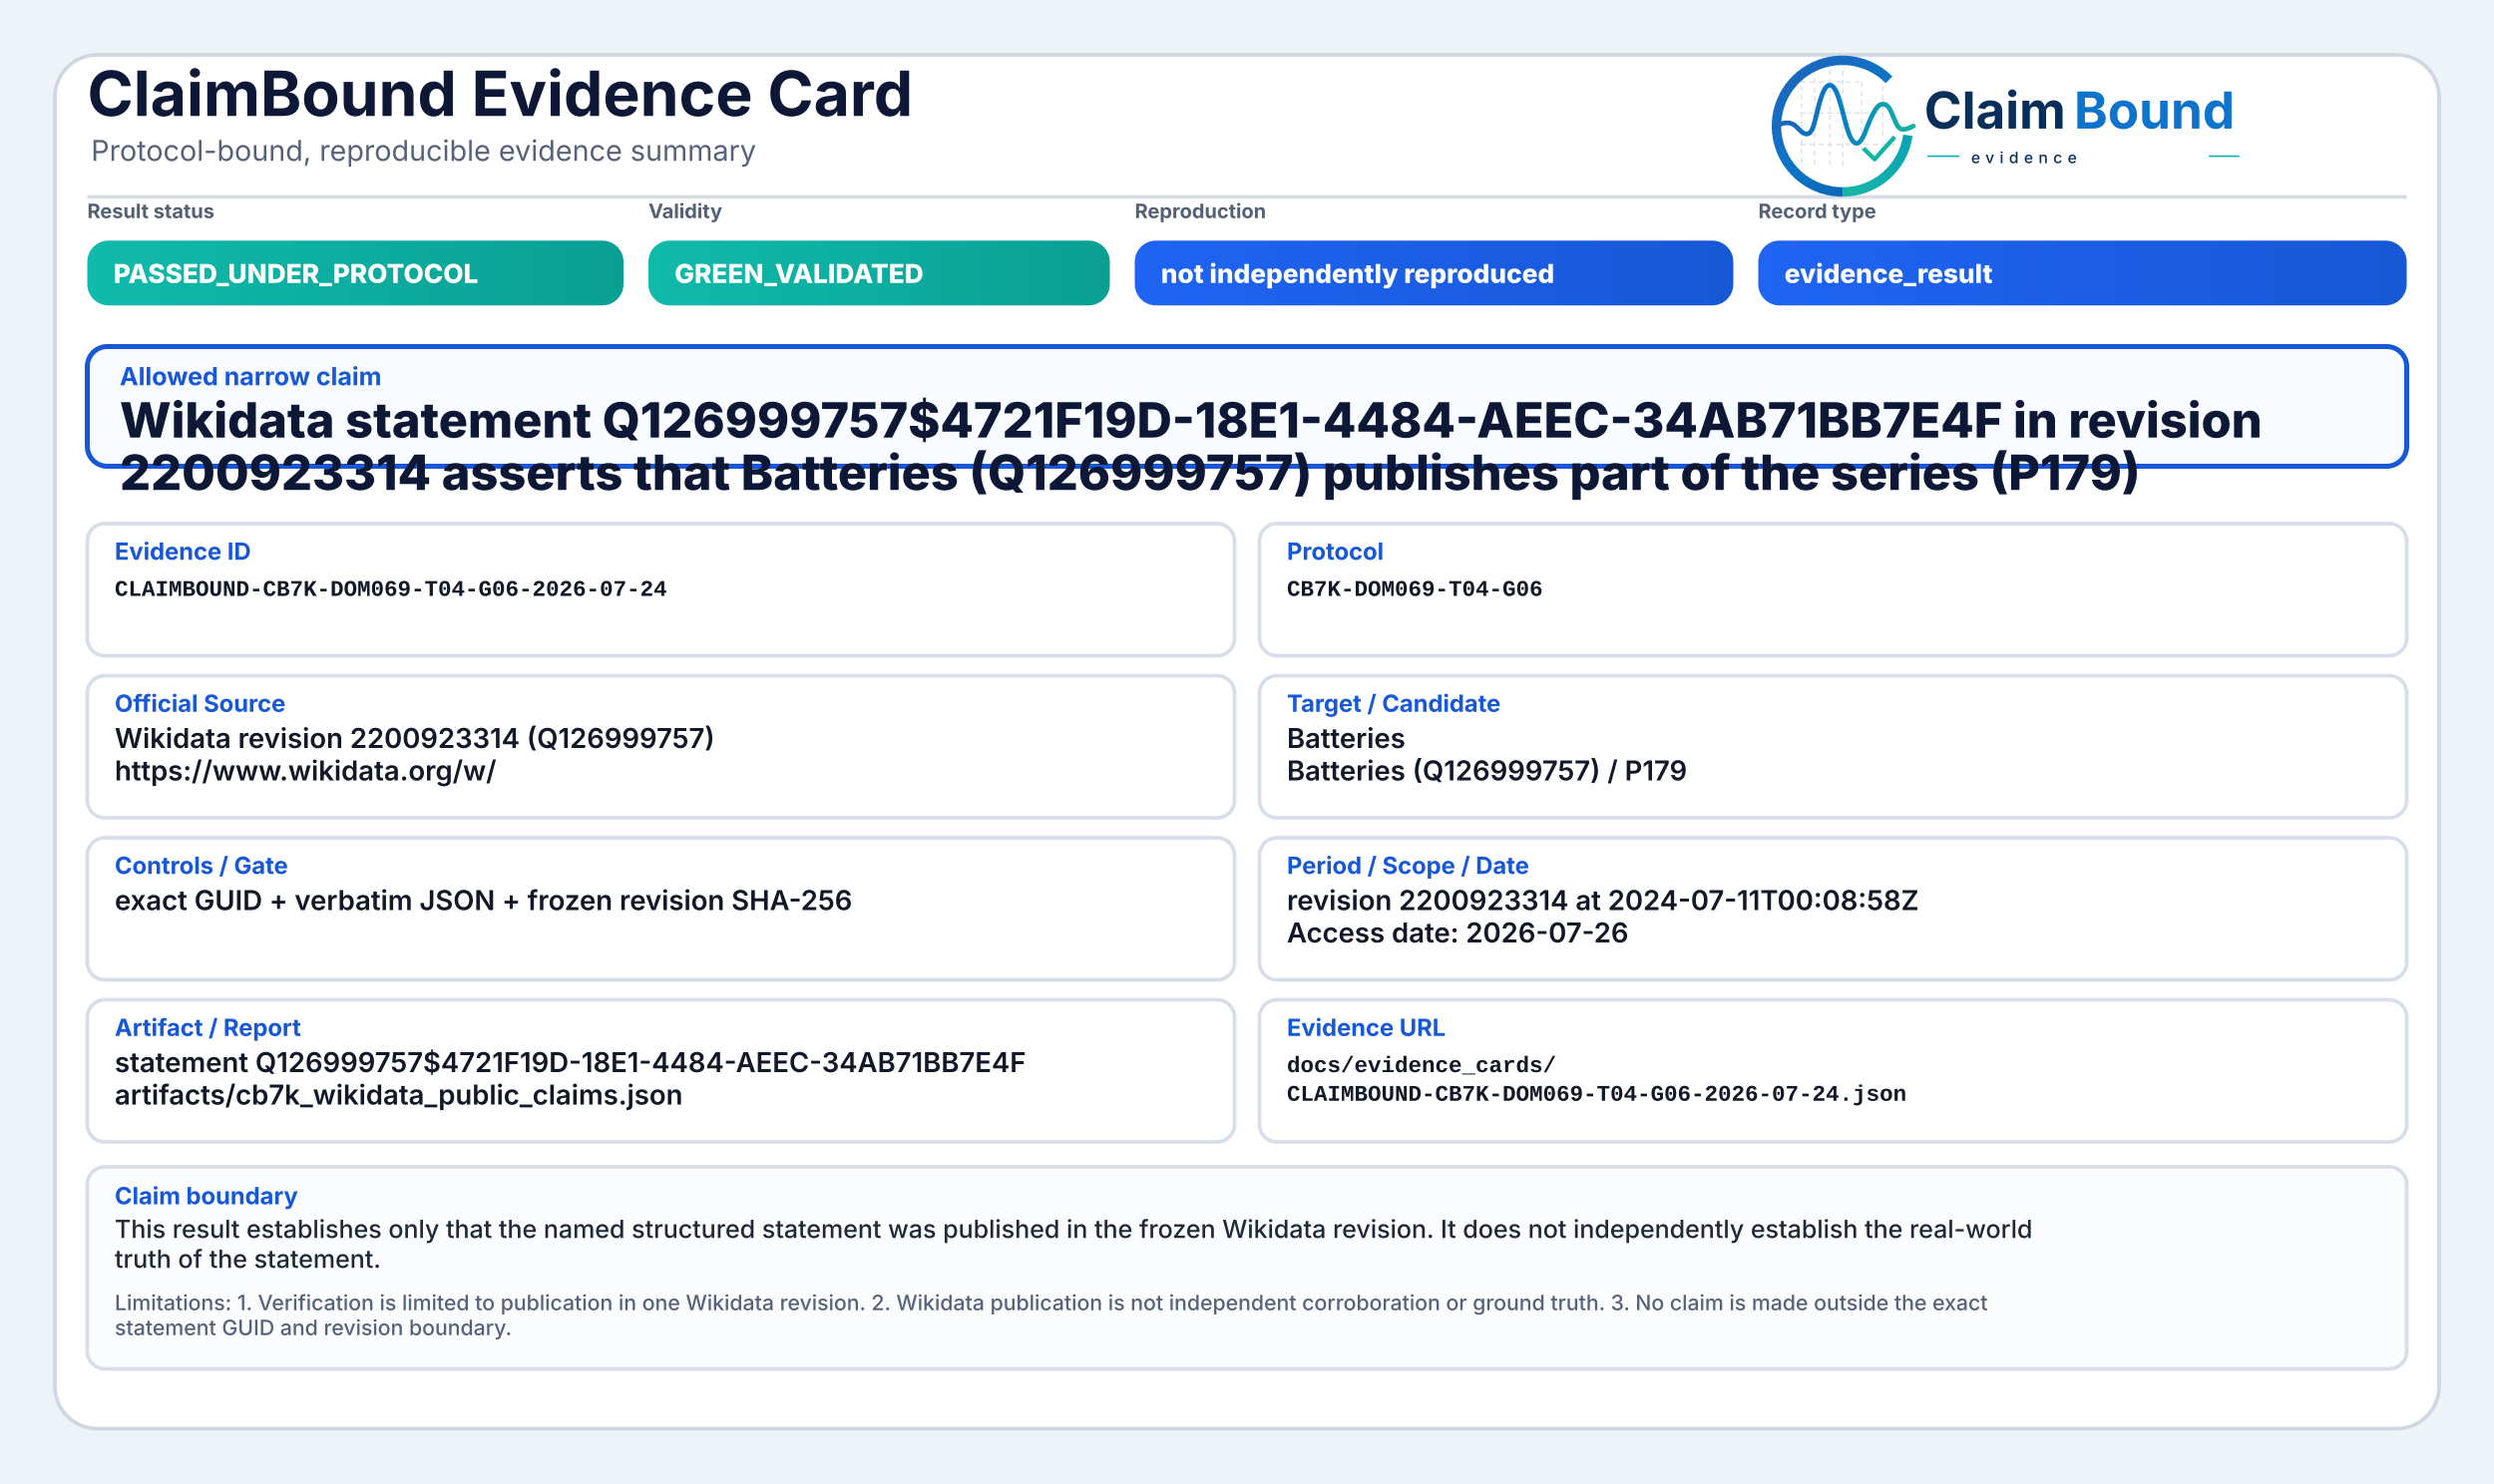
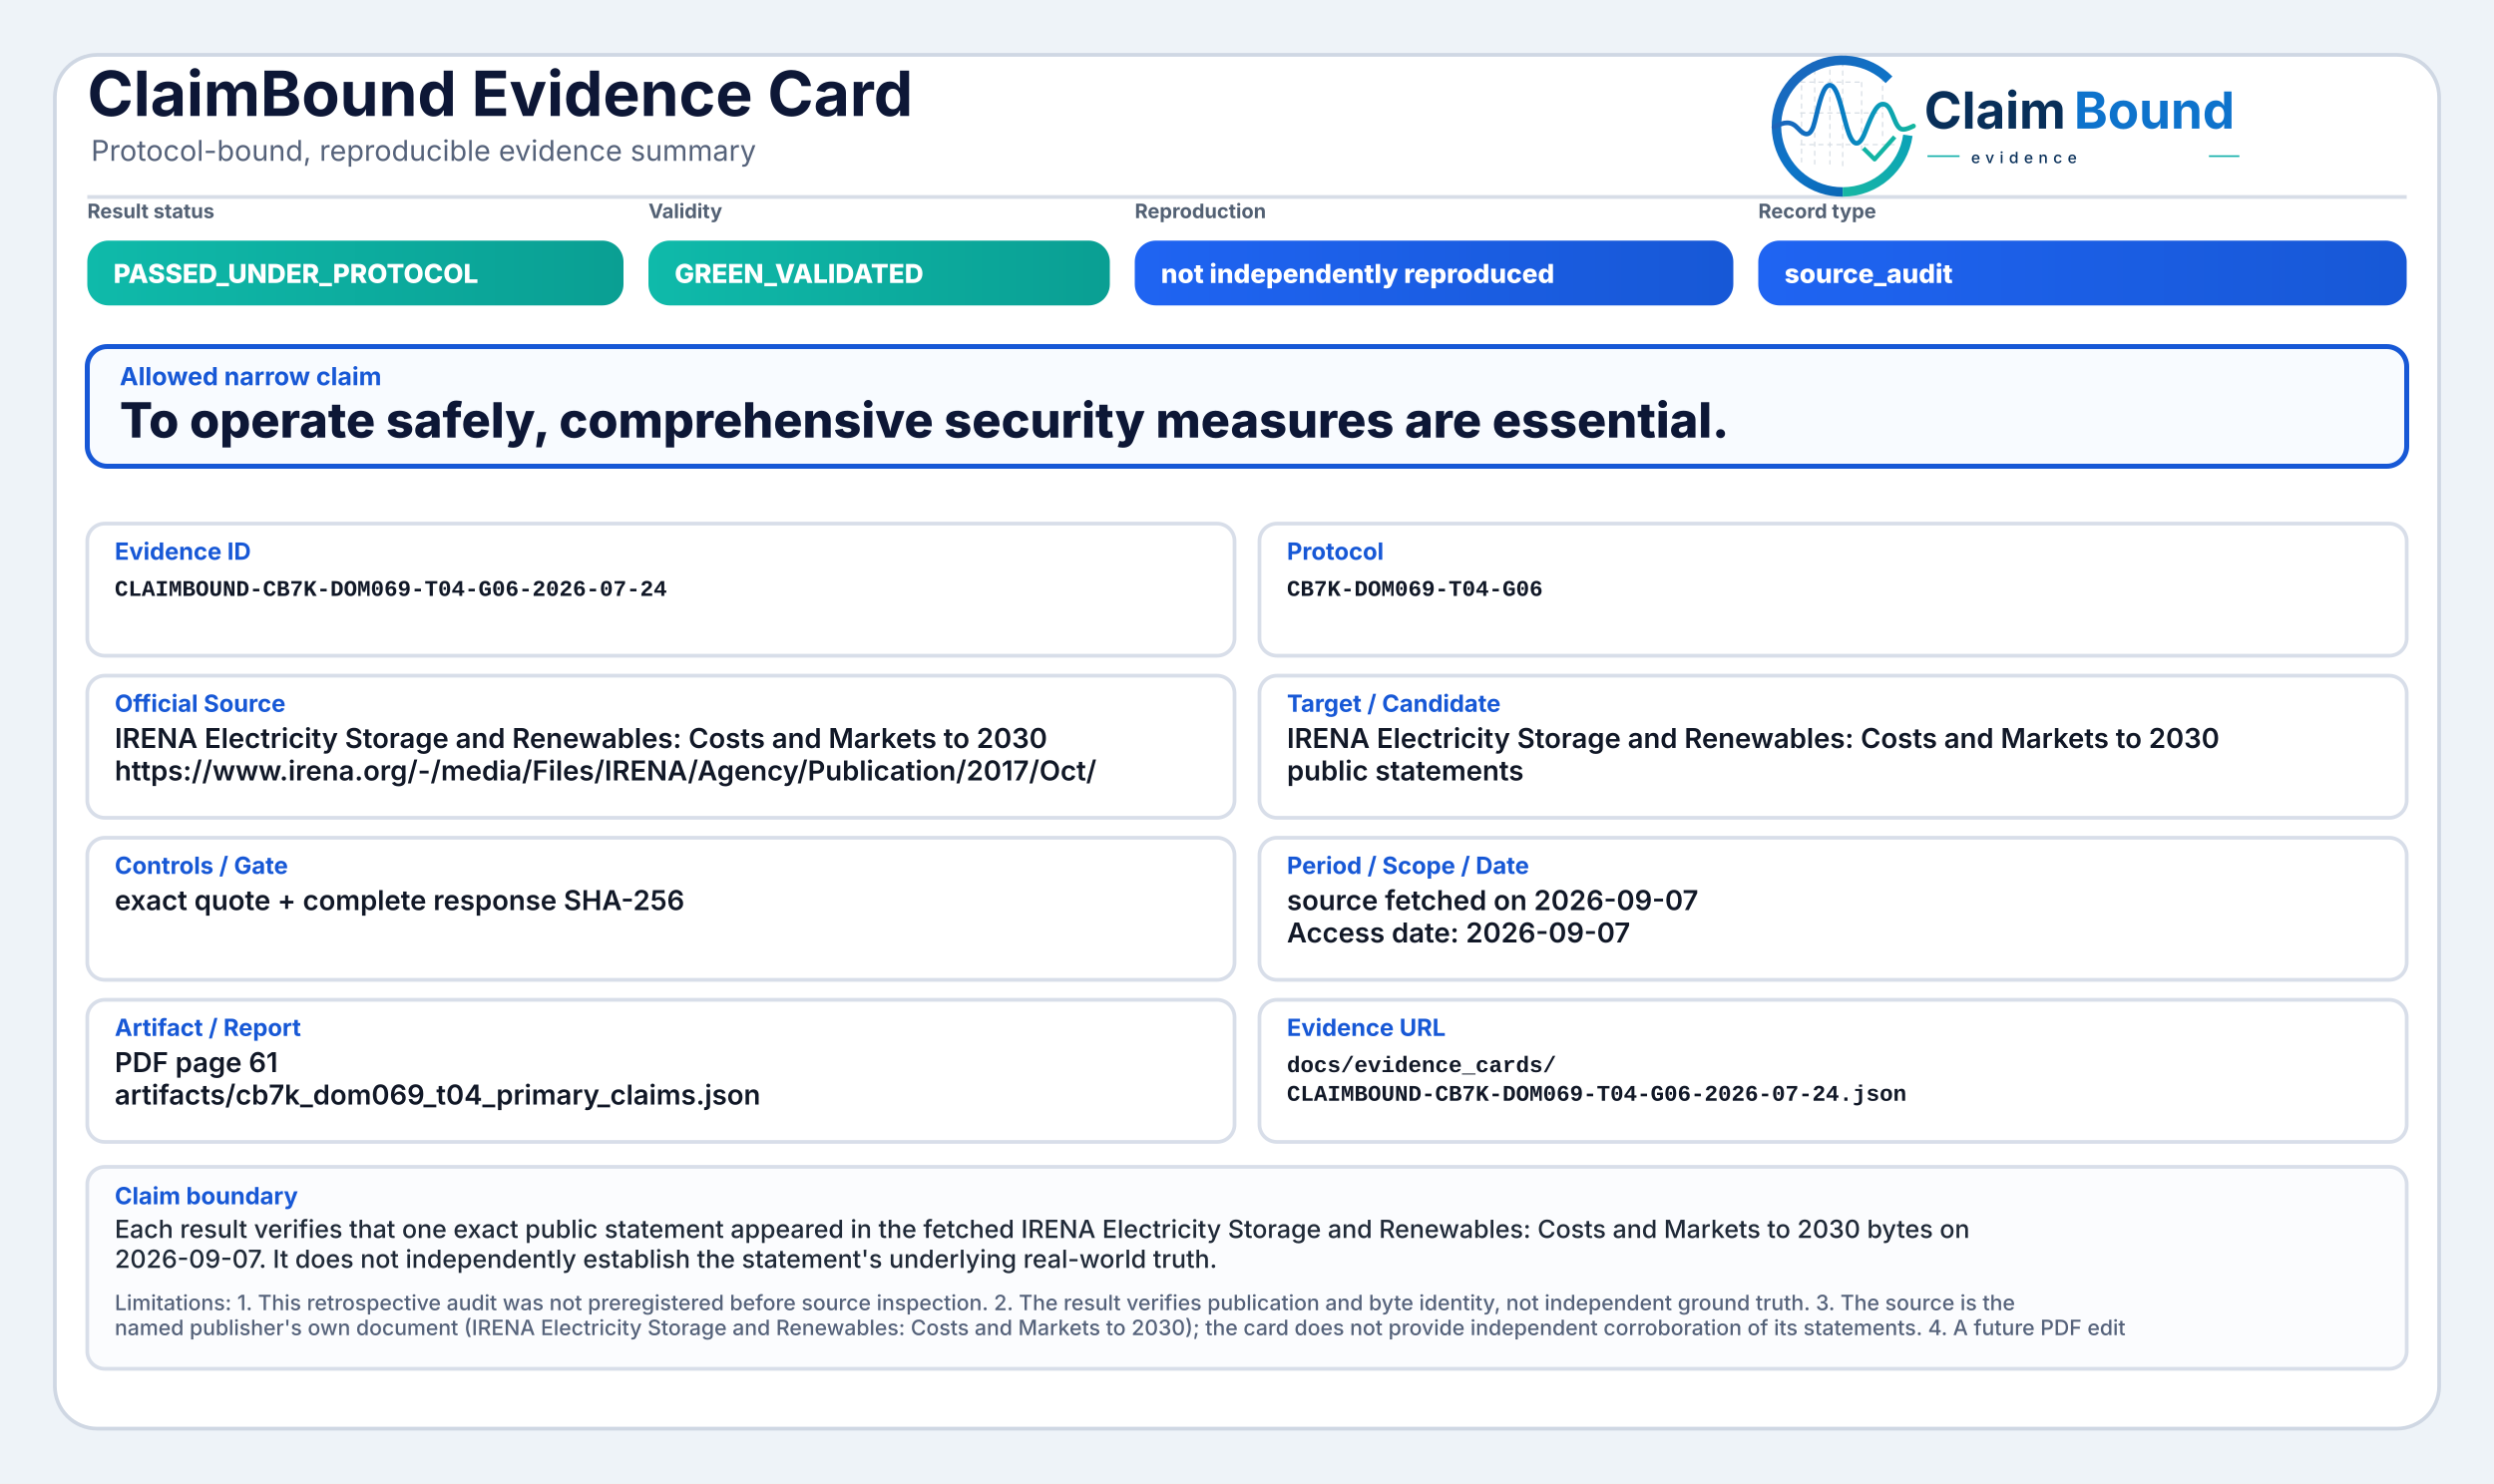
<svg xmlns="http://www.w3.org/2000/svg" width="2000" height="1190" viewBox="0 0 2000 1190" role="img" aria-label="ClaimBound Evidence Card">
  <defs>
    <linearGradient id="greenGrad" x1="0" y1="0" x2="1" y2="0">
      <stop offset="0%" stop-color="#0fbaaa" />
      <stop offset="100%" stop-color="#0a9f93" />
    </linearGradient>
    <linearGradient id="yellowGrad" x1="0" y1="0" x2="1" y2="0">
      <stop offset="0%" stop-color="#fbbf24" />
      <stop offset="100%" stop-color="#d97706" />
    </linearGradient>
    <linearGradient id="amberGrad" x1="0" y1="0" x2="1" y2="0">
      <stop offset="0%" stop-color="#f97316" />
      <stop offset="100%" stop-color="#c2410c" />
    </linearGradient>
    <linearGradient id="redGrad" x1="0" y1="0" x2="1" y2="0">
      <stop offset="0%" stop-color="#ef4444" />
      <stop offset="100%" stop-color="#b91c1c" />
    </linearGradient>
    <linearGradient id="grayGrad" x1="0" y1="0" x2="1" y2="0">
      <stop offset="0%" stop-color="#64748b" />
      <stop offset="100%" stop-color="#475569" />
    </linearGradient>
    <linearGradient id="blueGrad" x1="0" y1="0" x2="1" y2="0">
      <stop offset="0%" stop-color="#1f64f2" />
      <stop offset="100%" stop-color="#1758d6" />
    </linearGradient>
    <linearGradient id="logoRingBlue" x1="73" y1="453" x2="348" y2="793" gradientUnits="userSpaceOnUse">
      <stop offset="0" stop-color="#1E64BA" />
      <stop offset="0.55" stop-color="#0C75C8" />
      <stop offset="1" stop-color="#0A5FAB" />
    </linearGradient>
    <linearGradient id="logoRingTeal" x1="221" y1="792" x2="403" y2="594" gradientUnits="userSpaceOnUse">
      <stop offset="0" stop-color="#18B7A3" />
      <stop offset="1" stop-color="#089EBC" />
    </linearGradient>
    <linearGradient id="logoSignalGradient" x1="61" y1="628" x2="404" y2="628" gradientUnits="userSpaceOnUse">
      <stop offset="0" stop-color="#1E64BA" />
      <stop offset="0.43" stop-color="#0877C4" />
      <stop offset="0.72" stop-color="#0A97BB" />
      <stop offset="1" stop-color="#14B69E" />
    </linearGradient>
  </defs>
  <rect x="0" y="0" width="2000" height="1190" fill="#eef3f8" />
  <rect x="44" y="44" width="1912" height="1102" rx="34" fill="#ffffff" stroke="#cfd7e3" stroke-width="3" />
  <path d="M70 158 H1930" stroke="#d7dde7" stroke-width="3" />
  <text x="70" y="93" font-family="Inter, Segoe UI, Arial, sans-serif" font-size="50" font-weight="750" fill="#0d1736">ClaimBound Evidence Card</text>
  <text x="73" y="129" font-family="Inter, Segoe UI, Arial, sans-serif" font-size="23" font-weight="400" fill="#55627a">Protocol-bound, reproducible evidence summary</text>
  <g aria-label="ClaimBound evidence logo" transform="translate(1415,52) scale(0.33) translate(-40,-478)">
    <g stroke-linecap="butt" stroke-linejoin="round">
      <g stroke="#CBD3DC" stroke-width="3.2" stroke-linecap="round" stroke-dasharray="10 12" opacity="0.72">
        <path d="M130 507V714" />
        <path d="M162 490V719" />
        <path d="M199 491V719" />
        <path d="M230 471V726" />
        <path d="M276 521V690" />
        <path d="M327 508V650" />
        <path d="M128 520H277" />
        <path d="M128 595H327" />
        <path d="M128 672H355" />
      </g>
      <path d="M342.6 514.3A160 160 0 1 0 230 787" fill="none" stroke="url(#logoRingBlue)" stroke-width="23" />
      <path d="M230 787A160 160 0 0 0 388.4 649.3" fill="none" stroke="url(#logoRingTeal)" stroke-width="23" />
      <path d="M63 629.5C87 616.4 104.3 613.6 121.2 632.2C140.7 653.8 153.4 651.6 162.1 616.2C173.8 568.5 182.5 527.5 198.9 527.5C217.5 527.5 228.4 590.6 240.3 630.8C253.4 675.4 268.6 682.8 284.6 641.5C303.5 592.9 315.2 567.6 333.7 574.7C352.6 582 355.7 635.1 376.6 634.9C386.2 634.8 394 630.4 402 626.8" fill="none" stroke="url(#logoSignalGradient)" stroke-width="11.5" stroke-linecap="round" />
      <path d="M284 684.5L307.5 707.7L353 657" fill="none" stroke="#12B4A4" stroke-width="10.5" stroke-linecap="square" />
    </g>
    <text x="428" y="633" font-family="Inter, Segoe UI, Arial, sans-serif" font-size="124" font-weight="750" fill="#082F59" text-rendering="geometricPrecision">Claim</text>
    <text x="792" y="633" font-family="Inter, Segoe UI, Arial, sans-serif" font-size="124" font-weight="750" fill="#0E73CC" text-rendering="geometricPrecision">Bound</text>
    <line x1="436" y1="700" x2="514" y2="700" stroke="#11AFA9" stroke-width="4" />
    <text x="542" y="717" font-family="Inter, Segoe UI, Arial, sans-serif" font-size="38" font-weight="500" letter-spacing="13" fill="#082F59">evidence</text>
    <line x1="1120" y1="700" x2="1194" y2="700" stroke="#11AFA9" stroke-width="4" />
  </g>
  <text x="70" y="175" font-family="Inter, Segoe UI, Arial, sans-serif" font-size="16" font-weight="650" fill="#536174">Result status</text>
  <rect x="70" y="193" width="430" height="52" rx="17" fill="url(#greenGrad)" />
  <text x="91" y="227" font-family="Inter, Segoe UI, Arial, sans-serif" font-size="21" font-weight="800" fill="#ffffff">PASSED_UNDER_PROTOCOL</text>
  <text x="520" y="175" font-family="Inter, Segoe UI, Arial, sans-serif" font-size="16" font-weight="650" fill="#536174">Validity</text>
  <rect x="520" y="193" width="370" height="52" rx="17" fill="url(#greenGrad)" />
  <text x="541" y="227" font-family="Inter, Segoe UI, Arial, sans-serif" font-size="21" font-weight="800" fill="#ffffff">GREEN_VALIDATED</text>
  <text x="910" y="175" font-family="Inter, Segoe UI, Arial, sans-serif" font-size="16" font-weight="650" fill="#536174">Reproduction</text>
  <rect x="910" y="193" width="480" height="52" rx="17" fill="url(#blueGrad)" />
  <text x="931" y="227" font-family="Inter, Segoe UI, Arial, sans-serif" font-size="21" font-weight="800" fill="#ffffff">not independently reproduced</text>
  <text x="1410" y="175" font-family="Inter, Segoe UI, Arial, sans-serif" font-size="16" font-weight="650" fill="#536174">Record type</text>
  <rect x="1410" y="193" width="520" height="52" rx="17" fill="url(#blueGrad)" />
-   <text x="1431" y="227" font-family="Inter, Segoe UI, Arial, sans-serif" font-size="21" font-weight="800" fill="#ffffff">evidence_result</text>
+   <text x="1431" y="227" font-family="Inter, Segoe UI, Arial, sans-serif" font-size="21" font-weight="800" fill="#ffffff">source_audit</text>
  <rect x="70" y="278" width="1860" height="96" rx="16" fill="#f8fbff" stroke="#1758d6" stroke-width="4" />
  <text x="96" y="309" font-family="Inter, Segoe UI, Arial, sans-serif" font-size="20" font-weight="750" fill="#1758d6">Allowed narrow claim</text>
-   <text x="96" y="351" font-family="Inter, Segoe UI, Arial, sans-serif" font-size="39" font-weight="800" fill="#0d1736">Wikidata statement Q126999757$4721F19D-18E1-4484-AEEC-34AB71BB7E4F in revision</text>
-   <text x="96" y="393" font-family="Inter, Segoe UI, Arial, sans-serif" font-size="39" font-weight="800" fill="#0d1736">2200923314 asserts that Batteries (Q126999757) publishes part of the series (P179)</text>
+   <text x="96" y="351" font-family="Inter, Segoe UI, Arial, sans-serif" font-size="39" font-weight="800" fill="#0d1736">To operate safely, comprehensive security measures are essential.</text>
  <rect x="70" y="420" width="920" height="106" rx="14" fill="#ffffff" stroke="#d8dee9" stroke-width="3" />
  <text x="92" y="449" font-family="Inter, Segoe UI, Arial, sans-serif" font-size="19" font-weight="750" fill="#1758d6">Evidence ID</text>
  <text x="92" y="478" font-family="SFMono-Regular, Consolas, Liberation Mono, monospace" font-size="18" font-weight="600" fill="#111827">CLAIMBOUND-CB7K-DOM069-T04-G06-2026-07-24</text>
  <rect x="1010" y="420" width="920" height="106" rx="14" fill="#ffffff" stroke="#d8dee9" stroke-width="3" />
  <text x="1032" y="449" font-family="Inter, Segoe UI, Arial, sans-serif" font-size="19" font-weight="750" fill="#1758d6">Protocol</text>
  <text x="1032" y="478" font-family="SFMono-Regular, Consolas, Liberation Mono, monospace" font-size="18" font-weight="600" fill="#111827">CB7K-DOM069-T04-G06</text>
  <rect x="70" y="542" width="920" height="114" rx="14" fill="#ffffff" stroke="#d8dee9" stroke-width="3" />
  <text x="92" y="571" font-family="Inter, Segoe UI, Arial, sans-serif" font-size="19" font-weight="750" fill="#1758d6">Official Source</text>
-   <text x="92" y="600" font-family="Inter, Segoe UI, Arial, sans-serif" font-size="22" font-weight="600" fill="#111827">Wikidata revision 2200923314 (Q126999757)</text>
-   <text x="92" y="626" font-family="Inter, Segoe UI, Arial, sans-serif" font-size="22" font-weight="600" fill="#111827">https://www.wikidata.org/w/</text>
+   <text x="92" y="600" font-family="Inter, Segoe UI, Arial, sans-serif" font-size="22" font-weight="600" fill="#111827">IRENA Electricity Storage and Renewables: Costs and Markets to 2030</text>
+   <text x="92" y="626" font-family="Inter, Segoe UI, Arial, sans-serif" font-size="22" font-weight="600" fill="#111827">https://www.irena.org/-/media/Files/IRENA/Agency/Publication/2017/Oct/</text>
  <rect x="1010" y="542" width="920" height="114" rx="14" fill="#ffffff" stroke="#d8dee9" stroke-width="3" />
  <text x="1032" y="571" font-family="Inter, Segoe UI, Arial, sans-serif" font-size="19" font-weight="750" fill="#1758d6">Target / Candidate</text>
-   <text x="1032" y="600" font-family="Inter, Segoe UI, Arial, sans-serif" font-size="22" font-weight="600" fill="#111827">Batteries</text>
-   <text x="1032" y="626" font-family="Inter, Segoe UI, Arial, sans-serif" font-size="22" font-weight="600" fill="#111827">Batteries (Q126999757) / P179</text>
+   <text x="1032" y="600" font-family="Inter, Segoe UI, Arial, sans-serif" font-size="22" font-weight="600" fill="#111827">IRENA Electricity Storage and Renewables: Costs and Markets to 2030</text>
+   <text x="1032" y="626" font-family="Inter, Segoe UI, Arial, sans-serif" font-size="22" font-weight="600" fill="#111827">public statements</text>
  <rect x="70" y="672" width="920" height="114" rx="14" fill="#ffffff" stroke="#d8dee9" stroke-width="3" />
  <text x="92" y="701" font-family="Inter, Segoe UI, Arial, sans-serif" font-size="19" font-weight="750" fill="#1758d6">Controls / Gate</text>
-   <text x="92" y="730" font-family="Inter, Segoe UI, Arial, sans-serif" font-size="22" font-weight="600" fill="#111827">exact GUID + verbatim JSON + frozen revision SHA-256</text>
+   <text x="92" y="730" font-family="Inter, Segoe UI, Arial, sans-serif" font-size="22" font-weight="600" fill="#111827">exact quote + complete response SHA-256</text>
  <rect x="1010" y="672" width="920" height="114" rx="14" fill="#ffffff" stroke="#d8dee9" stroke-width="3" />
  <text x="1032" y="701" font-family="Inter, Segoe UI, Arial, sans-serif" font-size="19" font-weight="750" fill="#1758d6">Period / Scope / Date</text>
-   <text x="1032" y="730" font-family="Inter, Segoe UI, Arial, sans-serif" font-size="22" font-weight="600" fill="#111827">revision 2200923314 at 2024-07-11T00:08:58Z</text>
-   <text x="1032" y="756" font-family="Inter, Segoe UI, Arial, sans-serif" font-size="22" font-weight="600" fill="#111827">Access date: 2026-07-26</text>
+   <text x="1032" y="730" font-family="Inter, Segoe UI, Arial, sans-serif" font-size="22" font-weight="600" fill="#111827">source fetched on 2026-09-07</text>
+   <text x="1032" y="756" font-family="Inter, Segoe UI, Arial, sans-serif" font-size="22" font-weight="600" fill="#111827">Access date: 2026-09-07</text>
  <rect x="70" y="802" width="920" height="114" rx="14" fill="#ffffff" stroke="#d8dee9" stroke-width="3" />
  <text x="92" y="831" font-family="Inter, Segoe UI, Arial, sans-serif" font-size="19" font-weight="750" fill="#1758d6">Artifact / Report</text>
-   <text x="92" y="860" font-family="Inter, Segoe UI, Arial, sans-serif" font-size="22" font-weight="600" fill="#111827">statement Q126999757$4721F19D-18E1-4484-AEEC-34AB71BB7E4F</text>
-   <text x="92" y="886" font-family="Inter, Segoe UI, Arial, sans-serif" font-size="22" font-weight="600" fill="#111827">artifacts/cb7k_wikidata_public_claims.json</text>
+   <text x="92" y="860" font-family="Inter, Segoe UI, Arial, sans-serif" font-size="22" font-weight="600" fill="#111827">PDF page 61</text>
+   <text x="92" y="886" font-family="Inter, Segoe UI, Arial, sans-serif" font-size="22" font-weight="600" fill="#111827">artifacts/cb7k_dom069_t04_primary_claims.json</text>
  <rect x="1010" y="802" width="920" height="114" rx="14" fill="#ffffff" stroke="#d8dee9" stroke-width="3" />
  <text x="1032" y="831" font-family="Inter, Segoe UI, Arial, sans-serif" font-size="19" font-weight="750" fill="#1758d6">Evidence URL</text>
  <text x="1032" y="860" font-family="SFMono-Regular, Consolas, Liberation Mono, monospace" font-size="18" font-weight="600" fill="#111827">docs/evidence_cards/</text>
  <text x="1032" y="883" font-family="SFMono-Regular, Consolas, Liberation Mono, monospace" font-size="18" font-weight="600" fill="#111827">CLAIMBOUND-CB7K-DOM069-T04-G06-2026-07-24.json</text>
  <rect x="70" y="936" width="1860" height="162" rx="14" fill="#fbfcfe" stroke="#d8dee9" stroke-width="3" />
  <text x="92" y="966" font-family="Inter, Segoe UI, Arial, sans-serif" font-size="19" font-weight="750" fill="#1758d6">Claim boundary</text>
-   <text x="92" y="993" font-family="Inter, Segoe UI, Arial, sans-serif" font-size="20" font-weight="500" fill="#1f2937">This result establishes only that the named structured statement was published in the frozen Wikidata revision. It does not independently establish the real-world</text>
-   <text x="92" y="1017" font-family="Inter, Segoe UI, Arial, sans-serif" font-size="20" font-weight="500" fill="#1f2937">truth of the statement.</text>
-   <text x="92" y="1051" font-family="Inter, Segoe UI, Arial, sans-serif" font-size="17" font-weight="500" fill="#55627a">Limitations: 1. Verification is limited to publication in one Wikidata revision. 2. Wikidata publication is not independent corroboration or ground truth. 3. No claim is made outside the exact</text>
-   <text x="92" y="1071" font-family="Inter, Segoe UI, Arial, sans-serif" font-size="17" font-weight="500" fill="#55627a">statement GUID and revision boundary.</text>
+   <text x="92" y="993" font-family="Inter, Segoe UI, Arial, sans-serif" font-size="20" font-weight="500" fill="#1f2937">Each result verifies that one exact public statement appeared in the fetched IRENA Electricity Storage and Renewables: Costs and Markets to 2030 bytes on</text>
+   <text x="92" y="1017" font-family="Inter, Segoe UI, Arial, sans-serif" font-size="20" font-weight="500" fill="#1f2937">2026-09-07. It does not independently establish the statement's underlying real-world truth.</text>
+   <text x="92" y="1051" font-family="Inter, Segoe UI, Arial, sans-serif" font-size="17" font-weight="500" fill="#55627a">Limitations: 1. This retrospective audit was not preregistered before source inspection. 2. The result verifies publication and byte identity, not independent ground truth. 3. The source is the</text>
+   <text x="92" y="1071" font-family="Inter, Segoe UI, Arial, sans-serif" font-size="17" font-weight="500" fill="#55627a">named publisher's own document (IRENA Electricity Storage and Renewables: Costs and Markets to 2030); the card does not provide independent corroboration of its statements. 4. A future PDF edit</text>
</svg>
